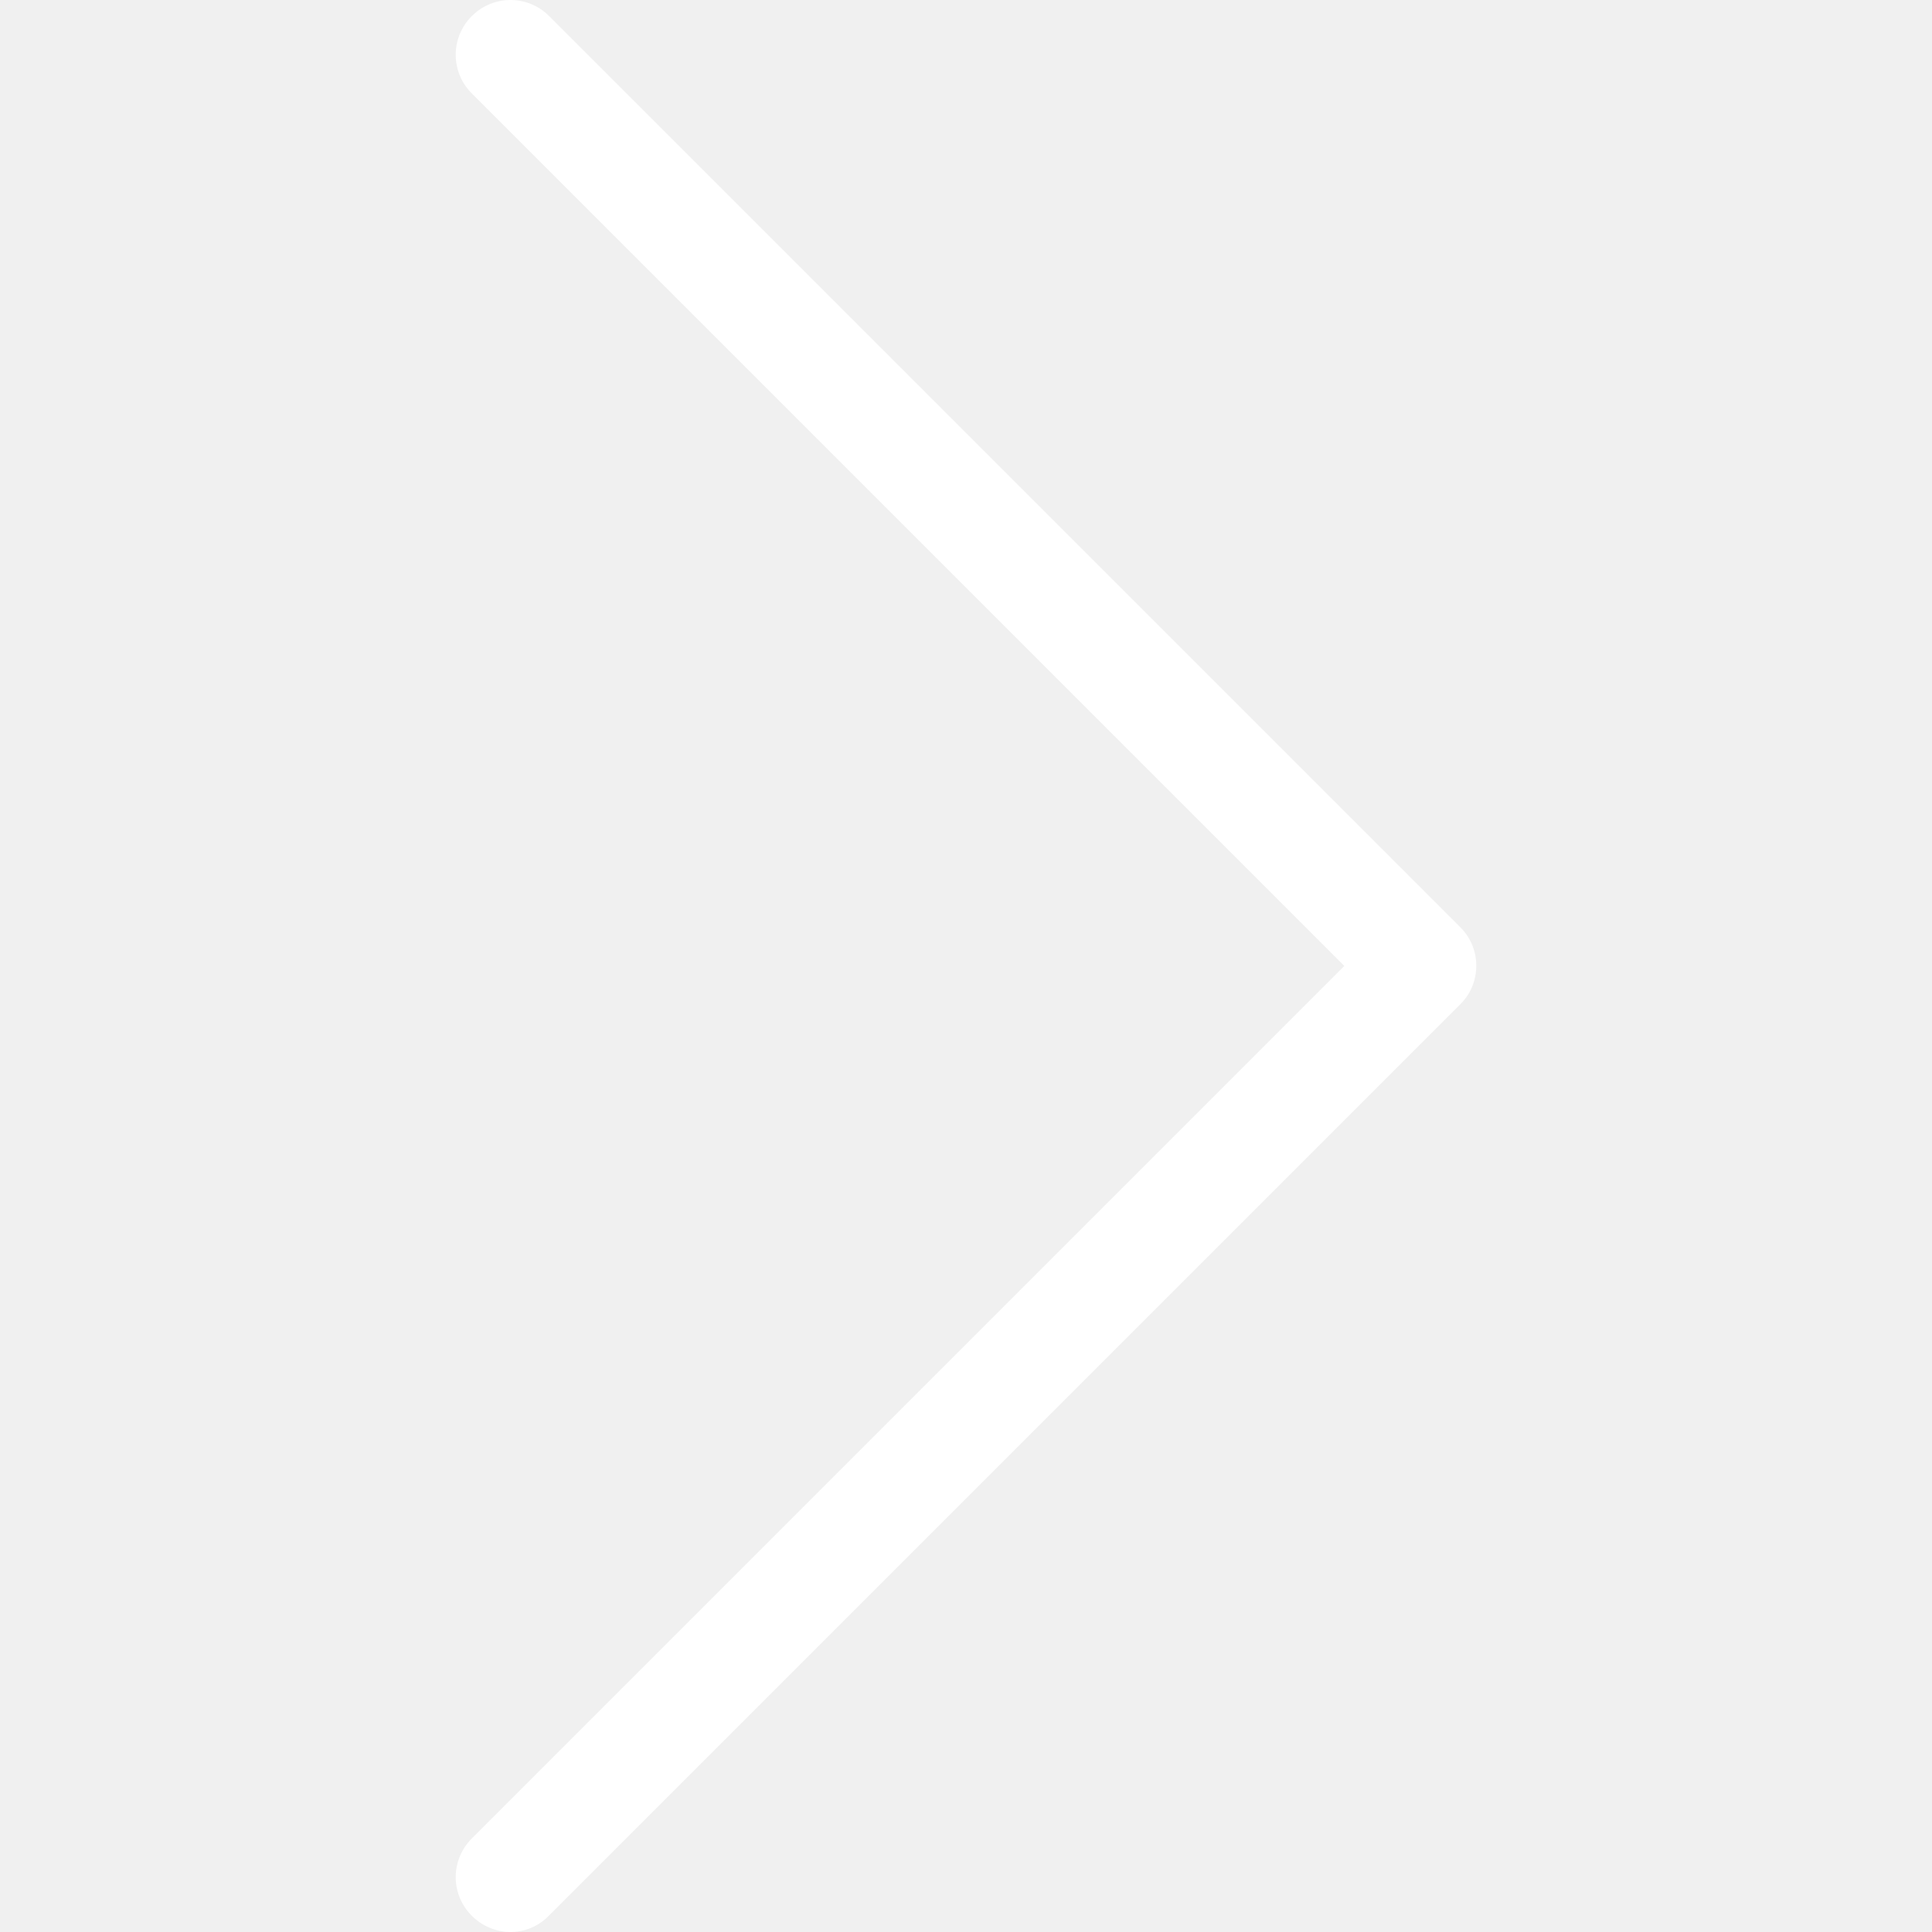
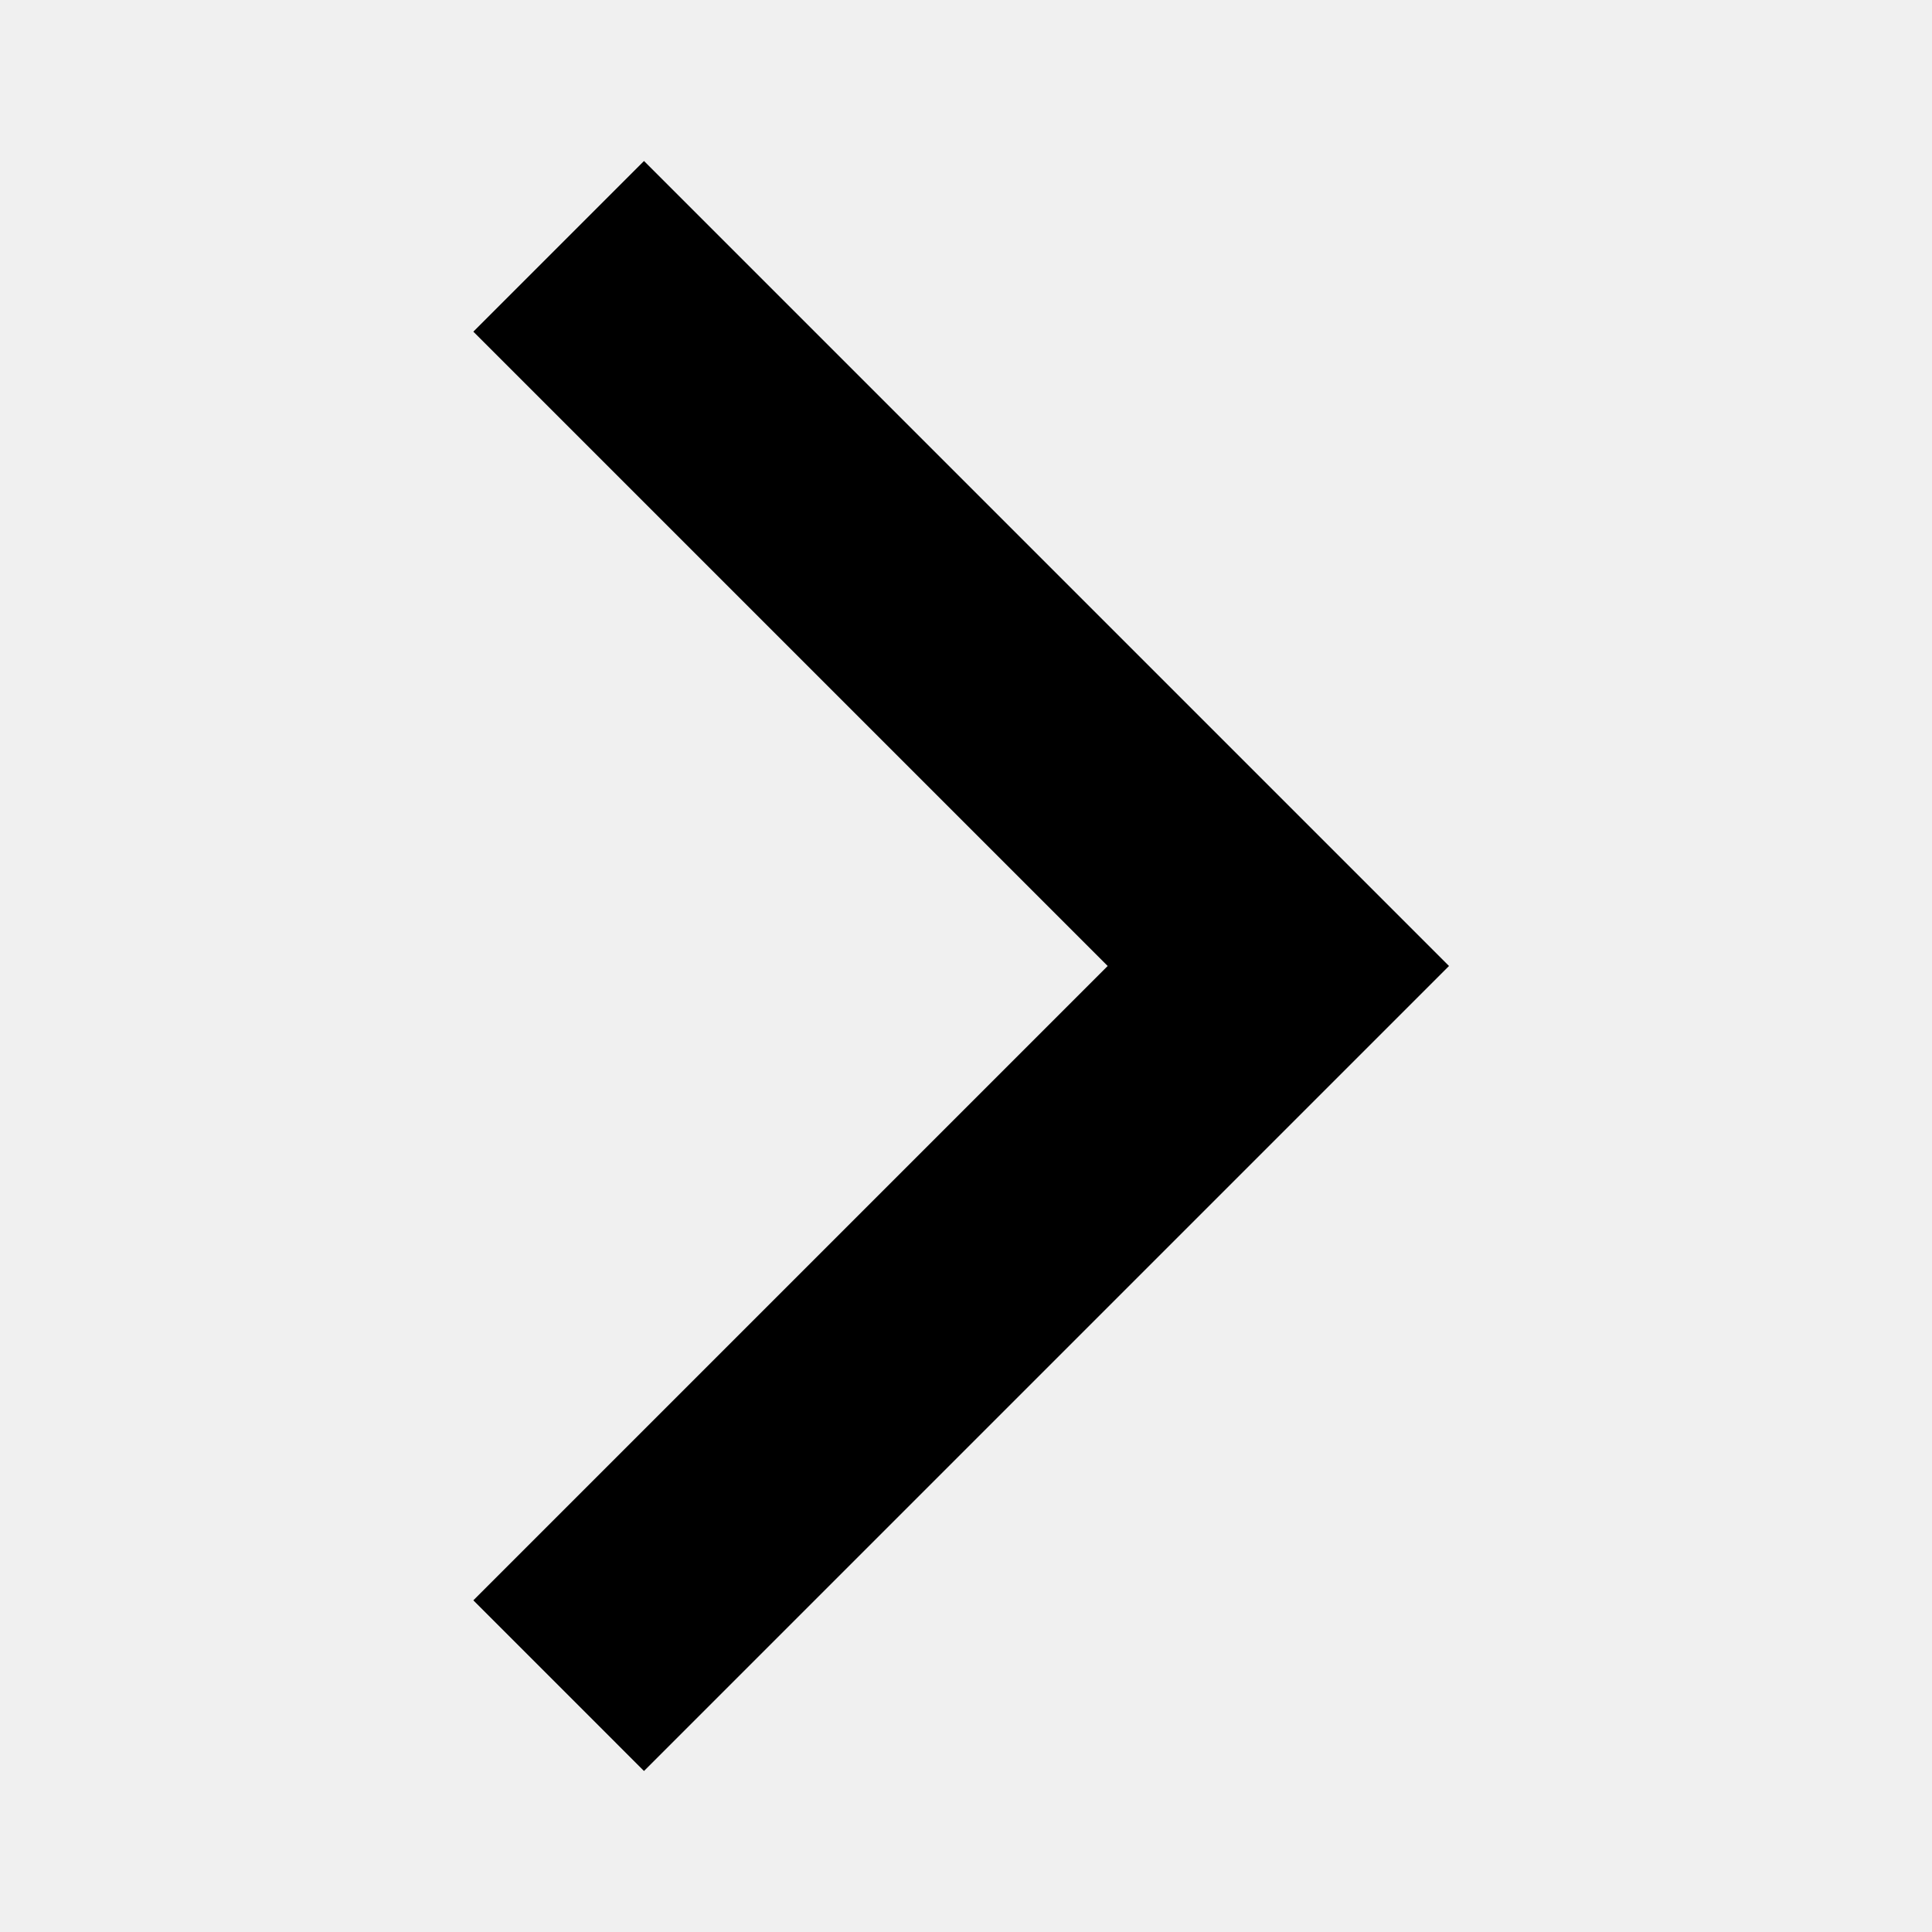
- <svg xmlns="http://www.w3.org/2000/svg" version="1.1" id="Capa_1" x="0px" y="0px" viewBox="0 0 477.175 477.175" style="enable-background:new 0 0 477.175 477.175;" xml:space="preserve" width="512px" height="512px">
-   <g>
-     <path d="M360.731,229.075l-225.1-225.1c-5.3-5.3-13.8-5.3-19.1,0s-5.3,13.8,0,19.1l215.5,215.5l-215.5,215.5   c-5.3,5.3-5.3,13.8,0,19.1c2.6,2.6,6.1,4,9.5,4c3.4,0,6.9-1.3,9.5-4l225.1-225.1C365.931,242.875,365.931,234.275,360.731,229.075z   " fill="#FFFFFF" />
-   </g>
-   <g>
- </g>
-   <g>
- </g>
-   <g>
- </g>
-   <g>
- </g>
-   <g>
- </g>
-   <g>
- </g>
-   <g>
- </g>
-   <g>
- </g>
-   <g>
- </g>
-   <g>
- </g>
-   <g>
- </g>
-   <g>
- </g>
-   <g>
- </g>
-   <g>
- </g>
-   <g>
- </g>
+ <svg xmlns="http://www.w3.org/2000/svg" width="24" height="24" viewBox="0 0 24 24">
+   <path d="M5.88 4.12L13.76 12l-7.88 7.88L8 22l10-10L8 2z" />
+   <path fill="none" d="M0 0h24v24H0z" />
</svg>
